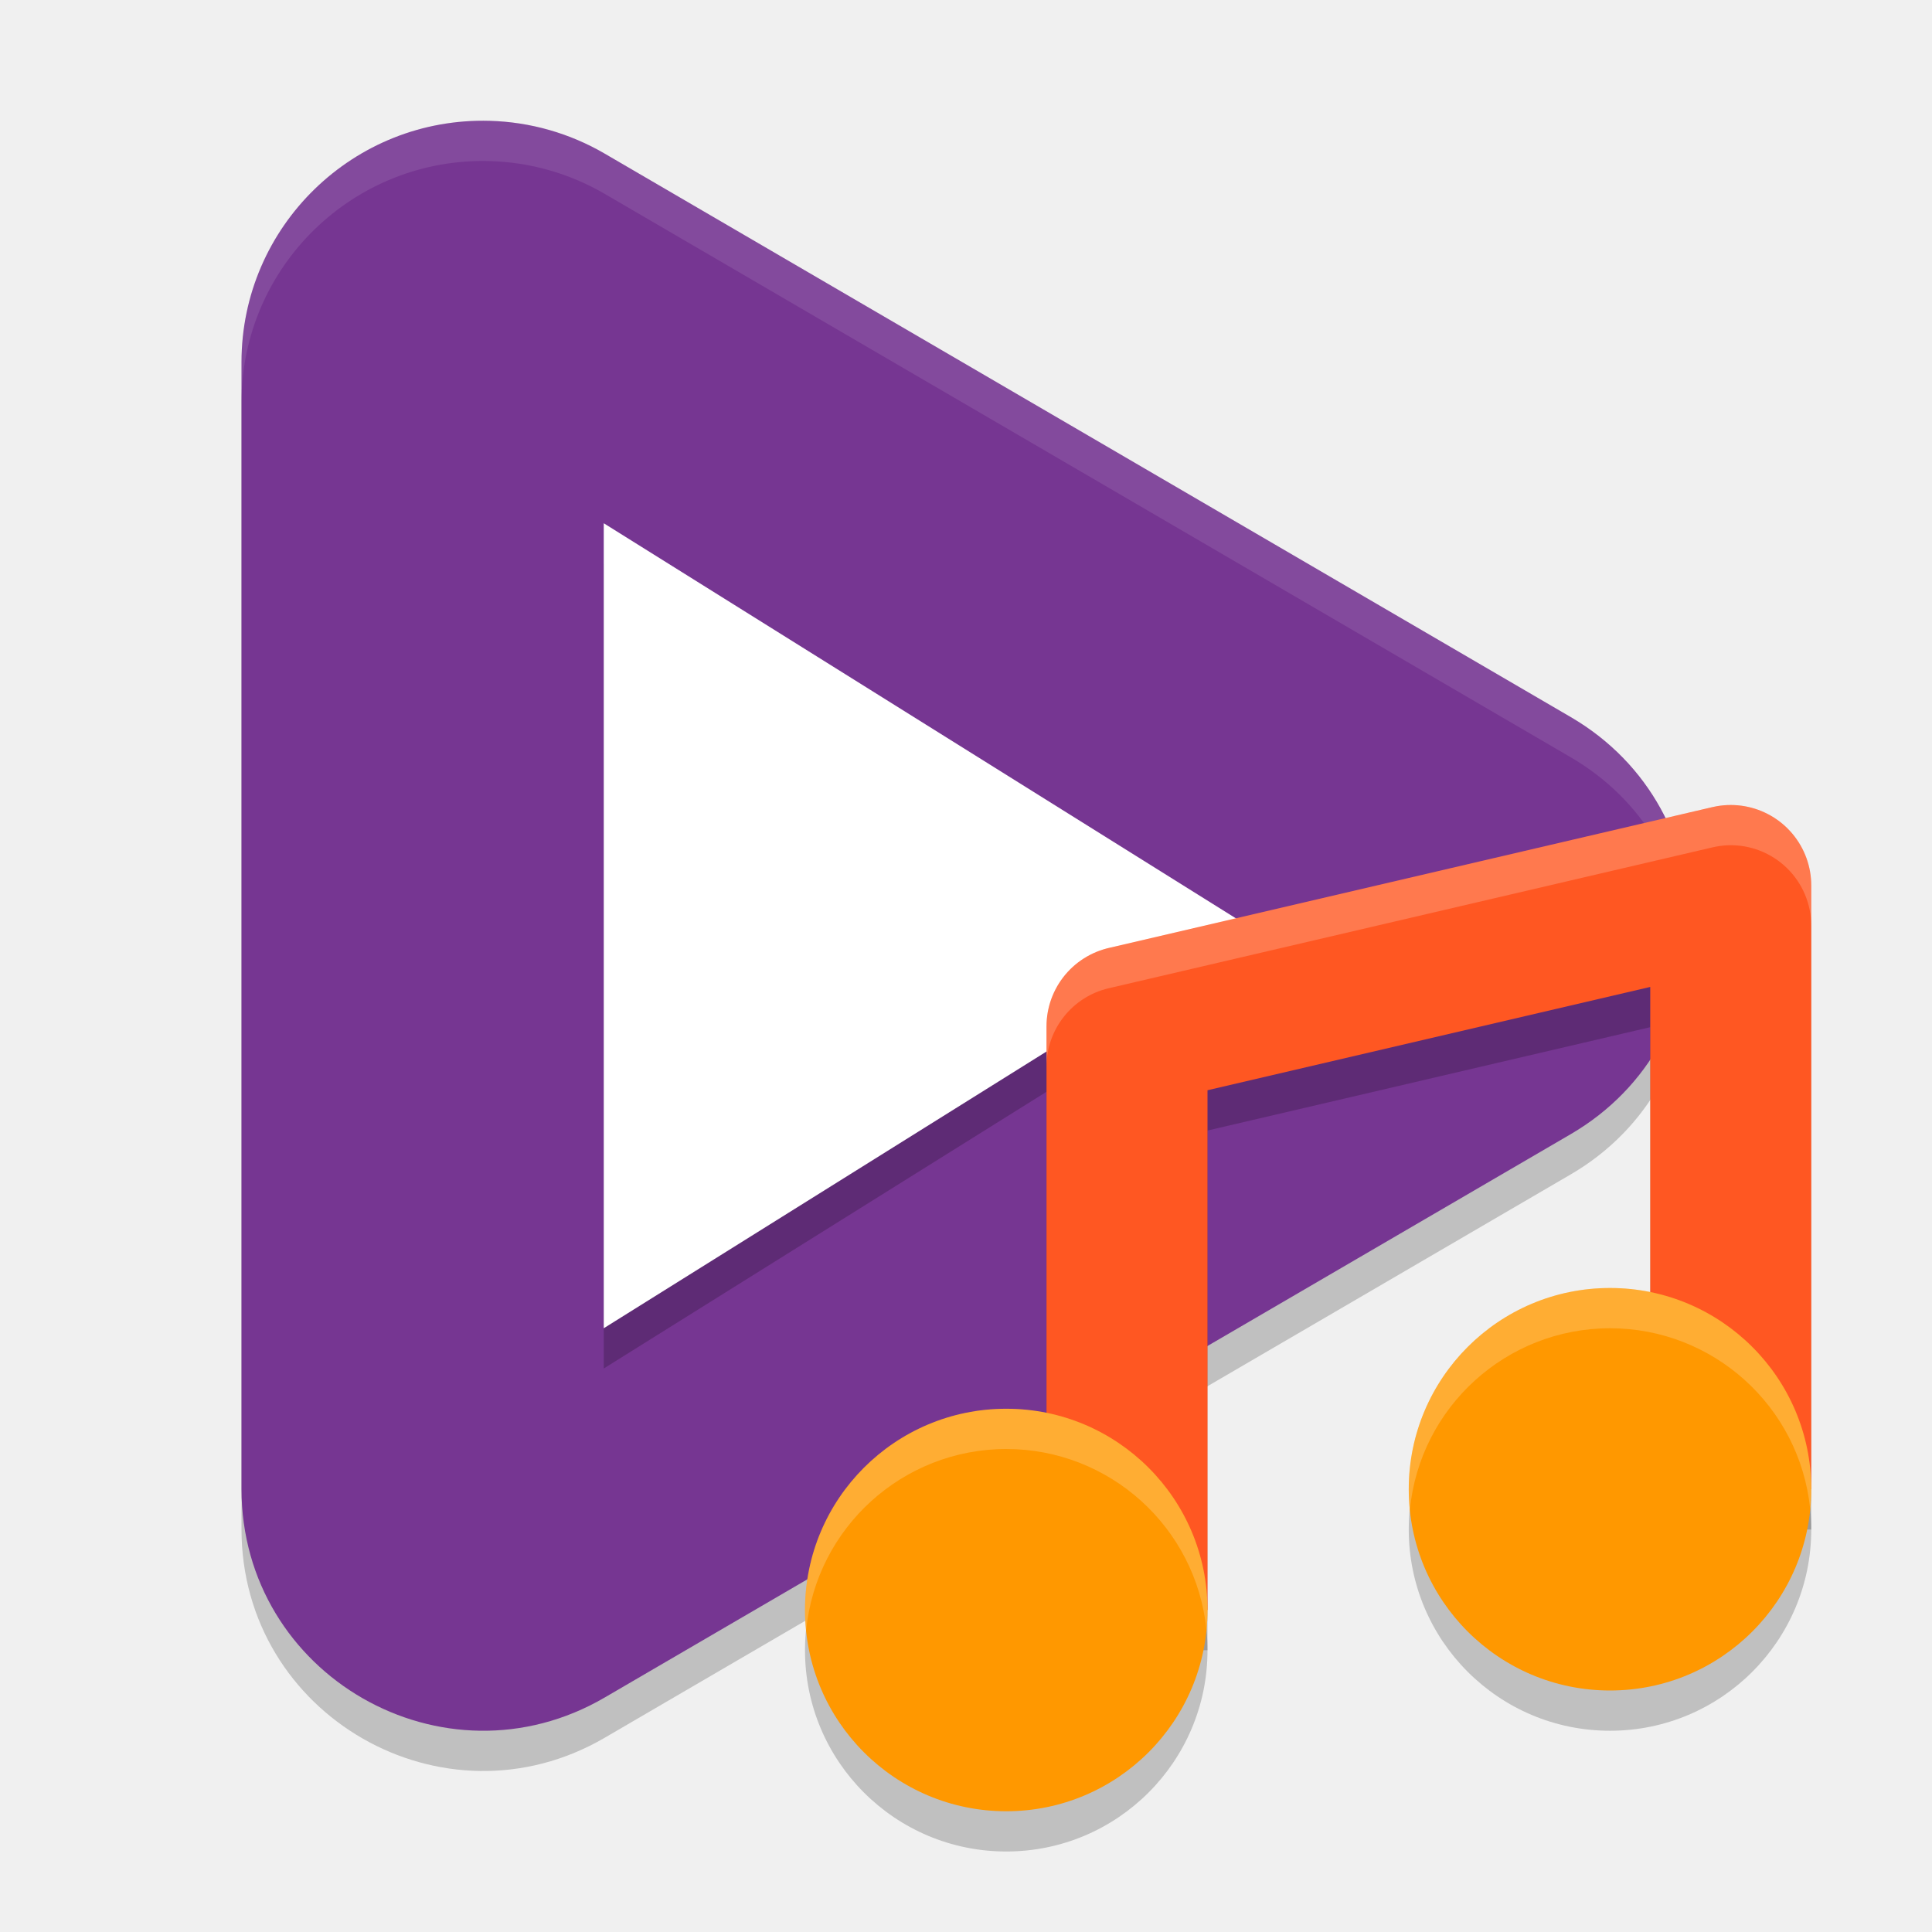
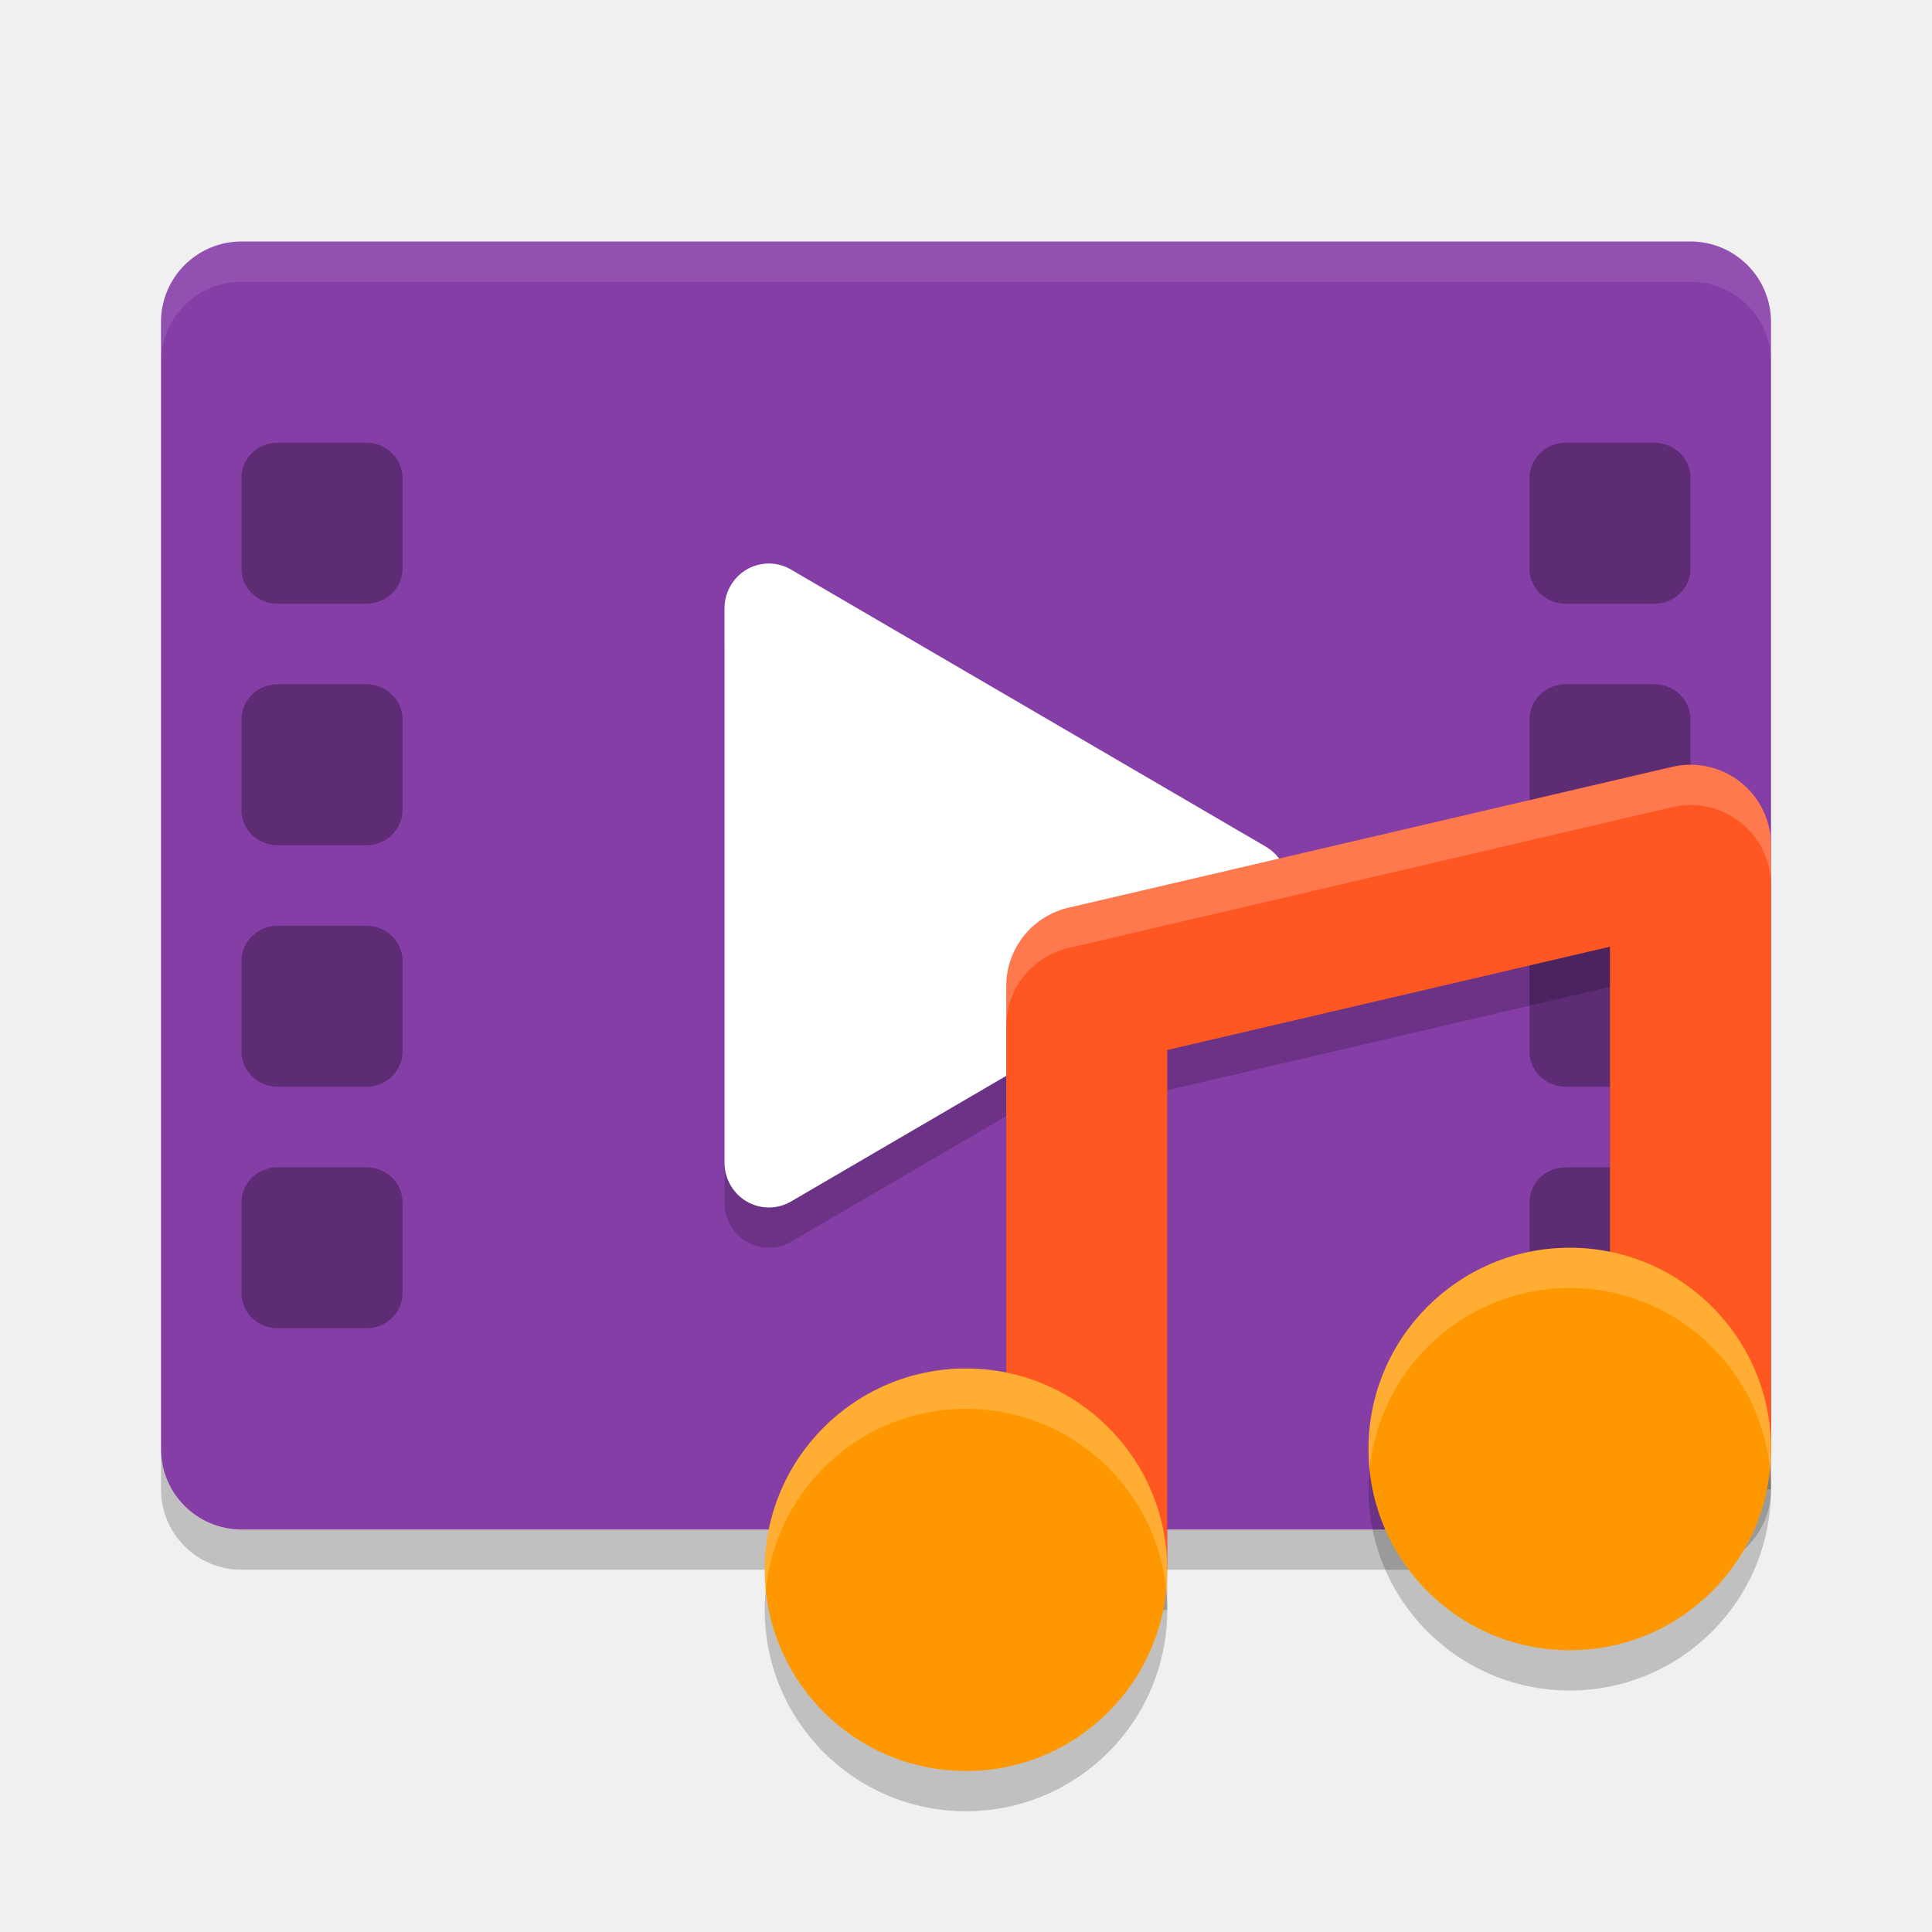
<svg xmlns="http://www.w3.org/2000/svg" width="48" height="48" version="1">
-   <path style="opacity:0.2" d="M 12.168,4.002 C 8.79,3.908 6,6.62 6,9.999 v 27.993 c 2e-7,4.63 5.023,7.515 9.024,5.182 L 39.024,29.178 c 3.968,-2.315 3.968,-8.047 0,-10.363 L 27.024,11.815 15.024,4.817 C 14.155,4.31 13.173,4.03 12.168,4.002 Z" />
-   <path style="fill:#763692" d="M 12.168,3.002 C 8.79,2.908 6,5.62 6,8.999 V 36.992 c 2e-7,4.63 5.023,7.515 9.024,5.182 L 39.024,28.178 c 3.968,-2.315 3.968,-8.047 0,-10.363 L 27.024,10.815 15.024,3.817 C 14.155,3.31 13.173,3.03 12.168,3.002 Z" />
-   <path style="opacity:0.1;fill:#ffffff" d="M 12.168,3.002 C 8.79,2.908 6,5.619 6,8.998 v 1 c 1.23e-4,-3.379 2.79,-6.09 6.168,-5.996 1.005,0.028 1.987,0.308 2.855,0.814 l 12,6.998 12,7 c 1.819,1.061 2.794,2.842 2.945,4.682 0.178,-2.172 -0.797,-4.428 -2.945,-5.682 l -12,-7 -12,-6.998 C 14.155,3.31 13.173,3.03 12.168,3.002 Z" />
-   <path style="opacity:0.2" d="M 31,24 23,29 15,34 V 14 l 8,5 z" />
-   <path style="fill:#ffffff" d="M 31,23 23,28 15,33 V 13 l 8,5 z" />
-   <path style="opacity:0.2" d="m 42.941,21 a 2,2 0 0 0 -0.396,0.053 l -15,3.5 A 2,2 0 0 0 26,26.5 V 41 h 4 V 28.088 l 11,-2.568 V 38 h 4 V 23 a 2,2 0 0 0 -2.059,-2 z" />
-   <path style="fill:none;stroke:#ff5722;stroke-width:4;stroke-linejoin:round" d="M 28,40 V 25.5 L 43,22 v 15" />
-   <circle style="opacity:0.2" cx="25" cy="41" r="5" />
-   <circle style="fill:#ff9800" cx="25" cy="40" r="5" />
-   <circle style="opacity:0.2" cx="40" cy="38" r="5" />
-   <circle style="fill:#ff9800" cx="40" cy="37" r="5" />
-   <path style="opacity:0.2;fill:#ffffff" d="m 42.941,20 a 2,2 0 0 0 -0.396,0.053 l -15,3.5 A 2,2 0 0 0 26,25.5 v 1 a 2,2 0 0 1 1.545,-1.947 l 15,-3.5 A 2,2 0 0 1 42.941,21 2,2 0 0 1 45,23 v -1 a 2,2 0 0 0 -2.059,-2 z" />
-   <path style="opacity:0.2;fill:#ffffff" d="m 40,32 a 5,5 0 0 0 -5,5 5,5 0 0 0 0.027,0.516 A 5,5 0 0 1 40,33 5,5 0 0 1 44.973,37.484 5,5 0 0 0 45,37 5,5 0 0 0 40,32 Z m -15,3 a 5,5 0 0 0 -5,5 5,5 0 0 0 0.027,0.516 A 5,5 0 0 1 25,36 5,5 0 0 1 29.973,40.484 5,5 0 0 0 30,40 5,5 0 0 0 25,35 Z" />
+   <rect style="fill:#863ea7" width="32" height="40" x="-38" y="-44" rx="2" ry="2" transform="matrix(0,-1,-1,0,0,0)" />
+   <path style="opacity:0.2" d="M 19.127,15 A 1.102,1.114 0 0 0 18,16.113 v 6.888 6.885 a 1.102,1.114 0 0 0 1.652,0.965 l 5.898,-3.443 5.898,-3.443 a 1.102,1.114 0 0 0 0,-1.93 l -5.898,-3.443 -5.898,-3.441 a 1.102,1.114 0 0 0 -0.525,-0.15 z" />
+   <path style="opacity:0.1;fill:#ffffff" d="M 6,6 C 4.892,6 4,6.892 4,8 V 9 C 4,7.892 4.892,7 6,7 h 36 c 1.108,0 2,0.892 2,2 V 8 C 44,6.892 43.108,6 42,6 Z" />
+   <path style="opacity:0.2" d="m 4,36 v 1 c 0,1.108 0.892,2 2,2 h 36 c 1.108,0 2,-0.892 2,-2 v -1 c 0,1.108 -0.892,2 -2,2 H 6 C 4.892,38 4,37.108 4,36 Z" />
+   <rect style="opacity:0.3" width="4" height="4" x="6" y="11" rx=".899" ry=".871" />
+   <rect style="opacity:0.3" width="4" height="4" x="6" y="29" rx=".899" ry=".871" />
+   <rect style="opacity:0.3" width="4" height="4" x="6" y="23" rx=".899" ry=".871" />
+   <rect style="opacity:0.3" width="4" height="4" x="6" y="17" rx=".899" ry=".871" />
+   <rect style="opacity:0.3" width="4" height="4" x="38" y="11" rx=".899" ry=".871" />
+   <rect style="opacity:0.3" width="4" height="4" x="38" y="29" rx=".899" ry=".871" />
+   <rect style="opacity:0.3" width="4" height="4" x="38" y="23" rx=".899" ry=".871" />
+   <rect style="opacity:0.3" width="4" height="4" x="38" y="17" rx=".899" ry=".871" />
+   <path style="fill:#ffffff" d="M 19.127,14 A 1.102,1.114 0 0 0 18,15.113 v 6.888 6.885 a 1.102,1.114 0 0 0 1.652,0.965 l 5.898,-3.443 5.898,-3.443 a 1.102,1.114 0 0 0 0,-1.93 l -5.898,-3.443 -5.898,-3.441 a 1.102,1.114 0 0 0 -0.525,-0.15 z" />
+   <g transform="translate(0,-1)">
+     <path style="opacity:0.2" d="m 41.941,21 a 2,2 0 0 0 -0.396,0.053 l -15,3.5 A 2,2 0 0 0 25,26.5 V 41 h 4 V 28.088 l 11,-2.568 V 38 h 4 V 23 a 2,2 0 0 0 -2.059,-2 z" />
+     <path style="fill:none;stroke:#ff5722;stroke-width:4;stroke-linejoin:round" d="M 27,40 V 25.5 L 42,22 v 15" />
+     <circle style="opacity:0.2" cx="24" cy="41" r="5" />
+     <circle style="fill:#ff9800" cx="24" cy="40" r="5" />
+     <circle style="opacity:0.2" cx="39" cy="38" r="5" />
+     <circle style="fill:#ff9800" cx="39" cy="37" r="5" />
+     <path style="opacity:0.2;fill:#ffffff" d="m 41.941,20 a 2,2 0 0 0 -0.396,0.053 l -15,3.5 A 2,2 0 0 0 25,25.5 v 1 a 2,2 0 0 1 1.545,-1.947 l 15,-3.5 A 2,2 0 0 1 41.941,21 2,2 0 0 1 44,23 v -1 a 2,2 0 0 0 -2.059,-2 z" />
+     <path style="opacity:0.2;fill:#ffffff" d="m 39,32 a 5,5 0 0 0 -5,5 5,5 0 0 0 0.027,0.516 A 5,5 0 0 1 39,33 5,5 0 0 1 43.973,37.484 5,5 0 0 0 44,37 5,5 0 0 0 39,32 Z m -15,3 a 5,5 0 0 0 -5,5 5,5 0 0 0 0.027,0.516 A 5,5 0 0 1 24,36 5,5 0 0 1 28.973,40.484 5,5 0 0 0 29,40 5,5 0 0 0 24,35 Z" />
+   </g>
</svg>
